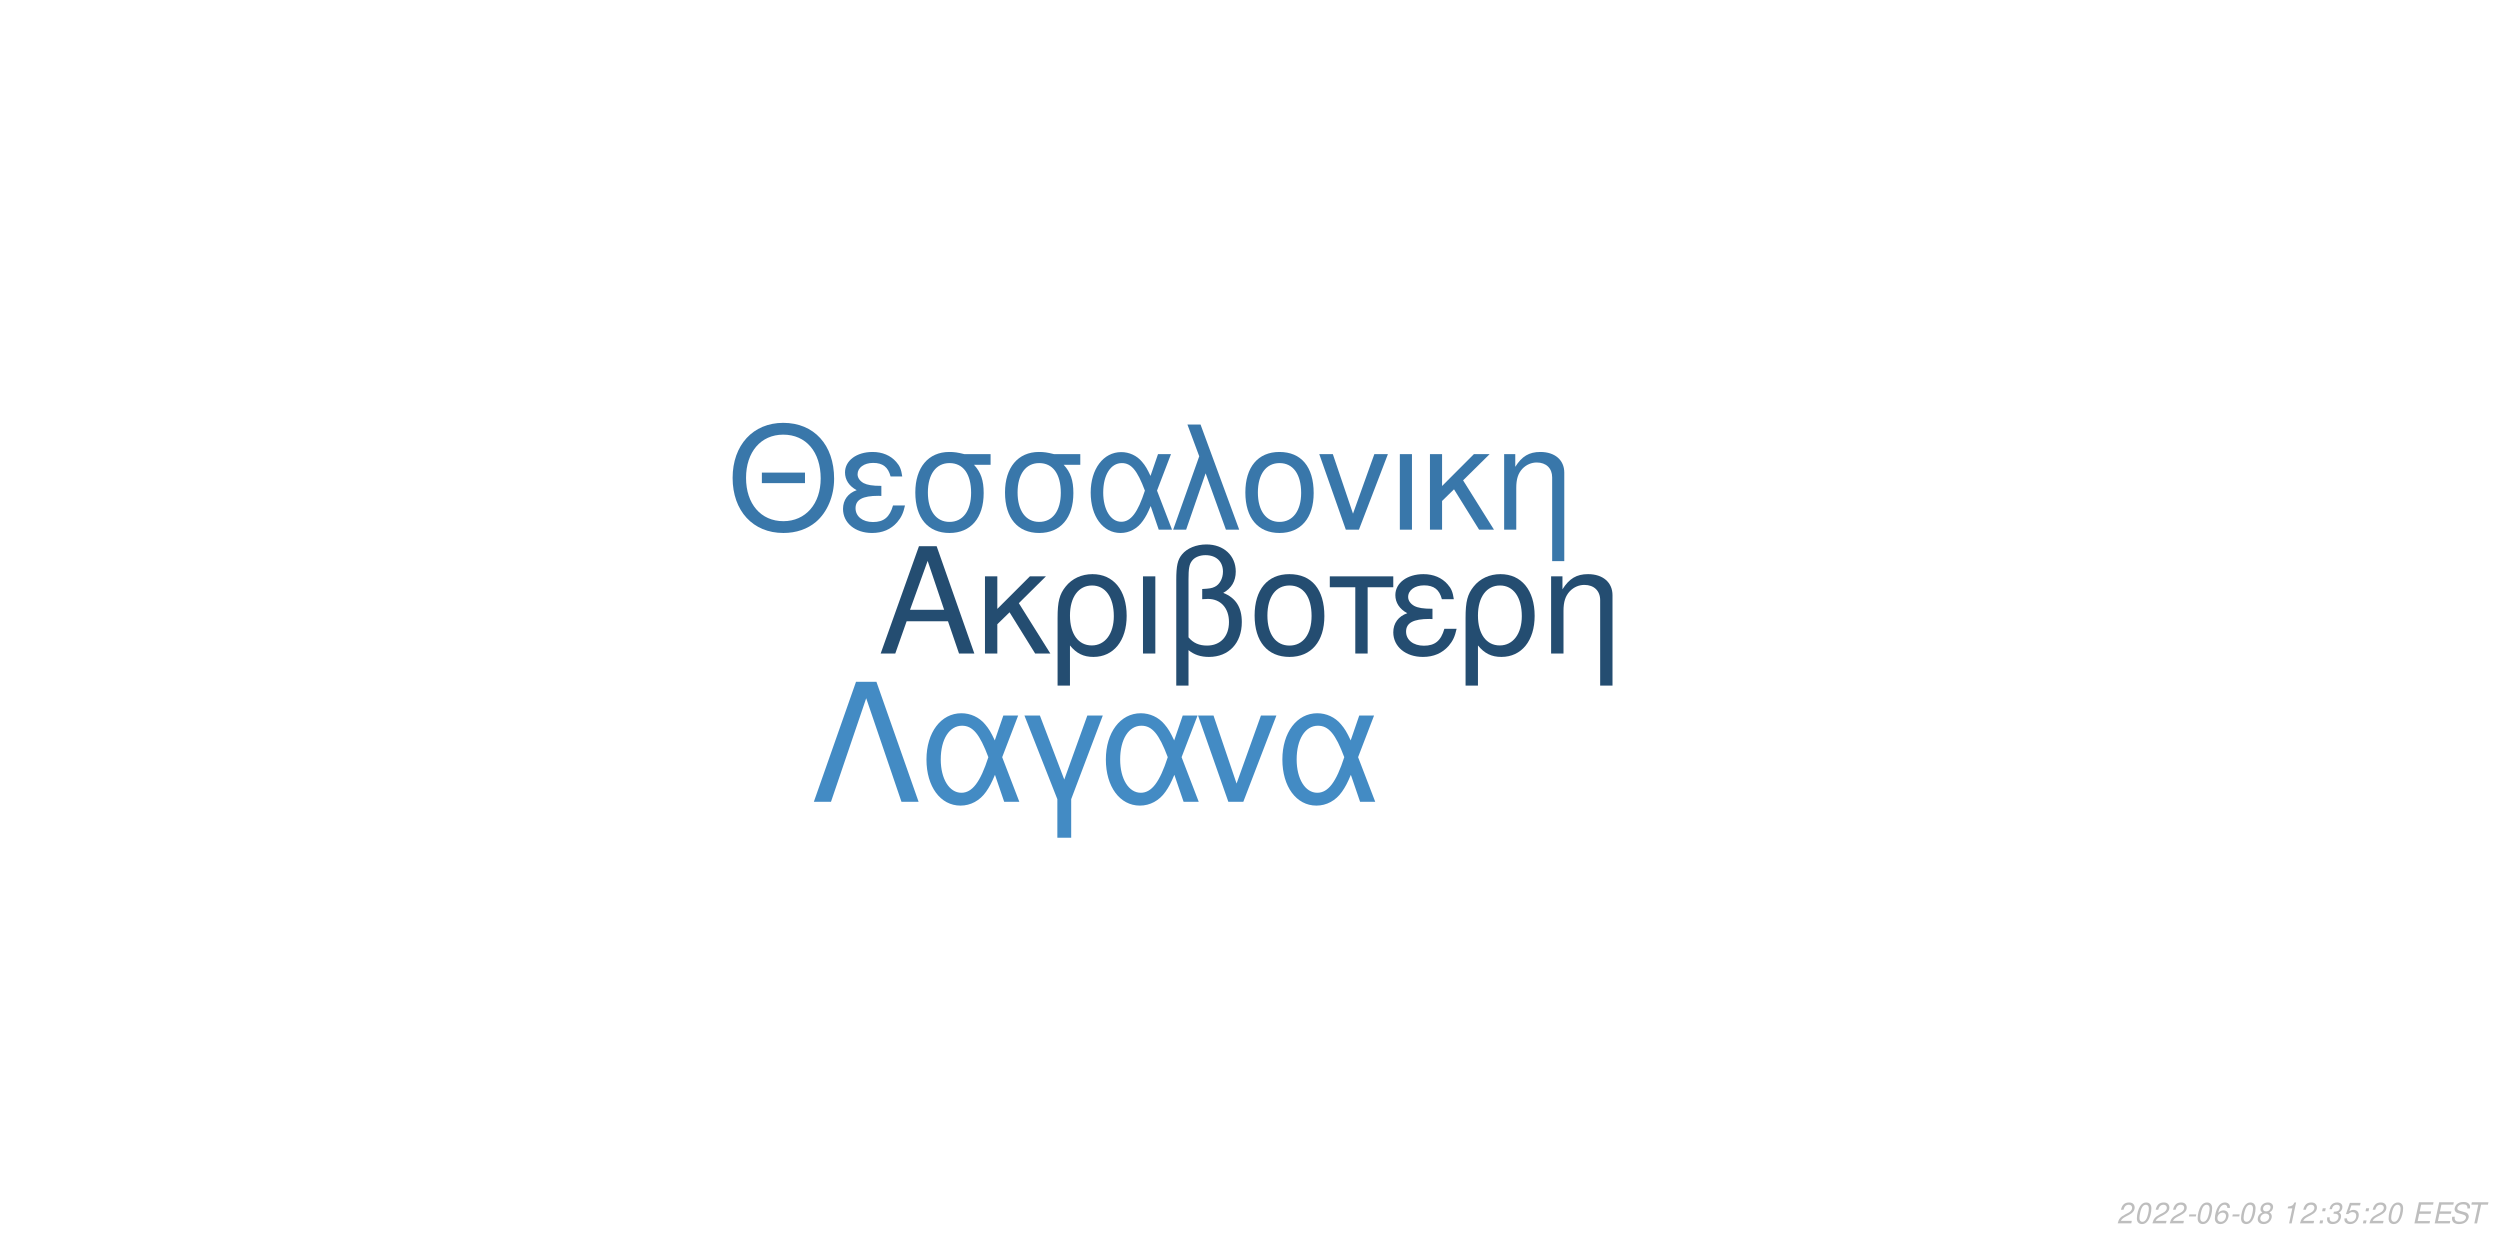
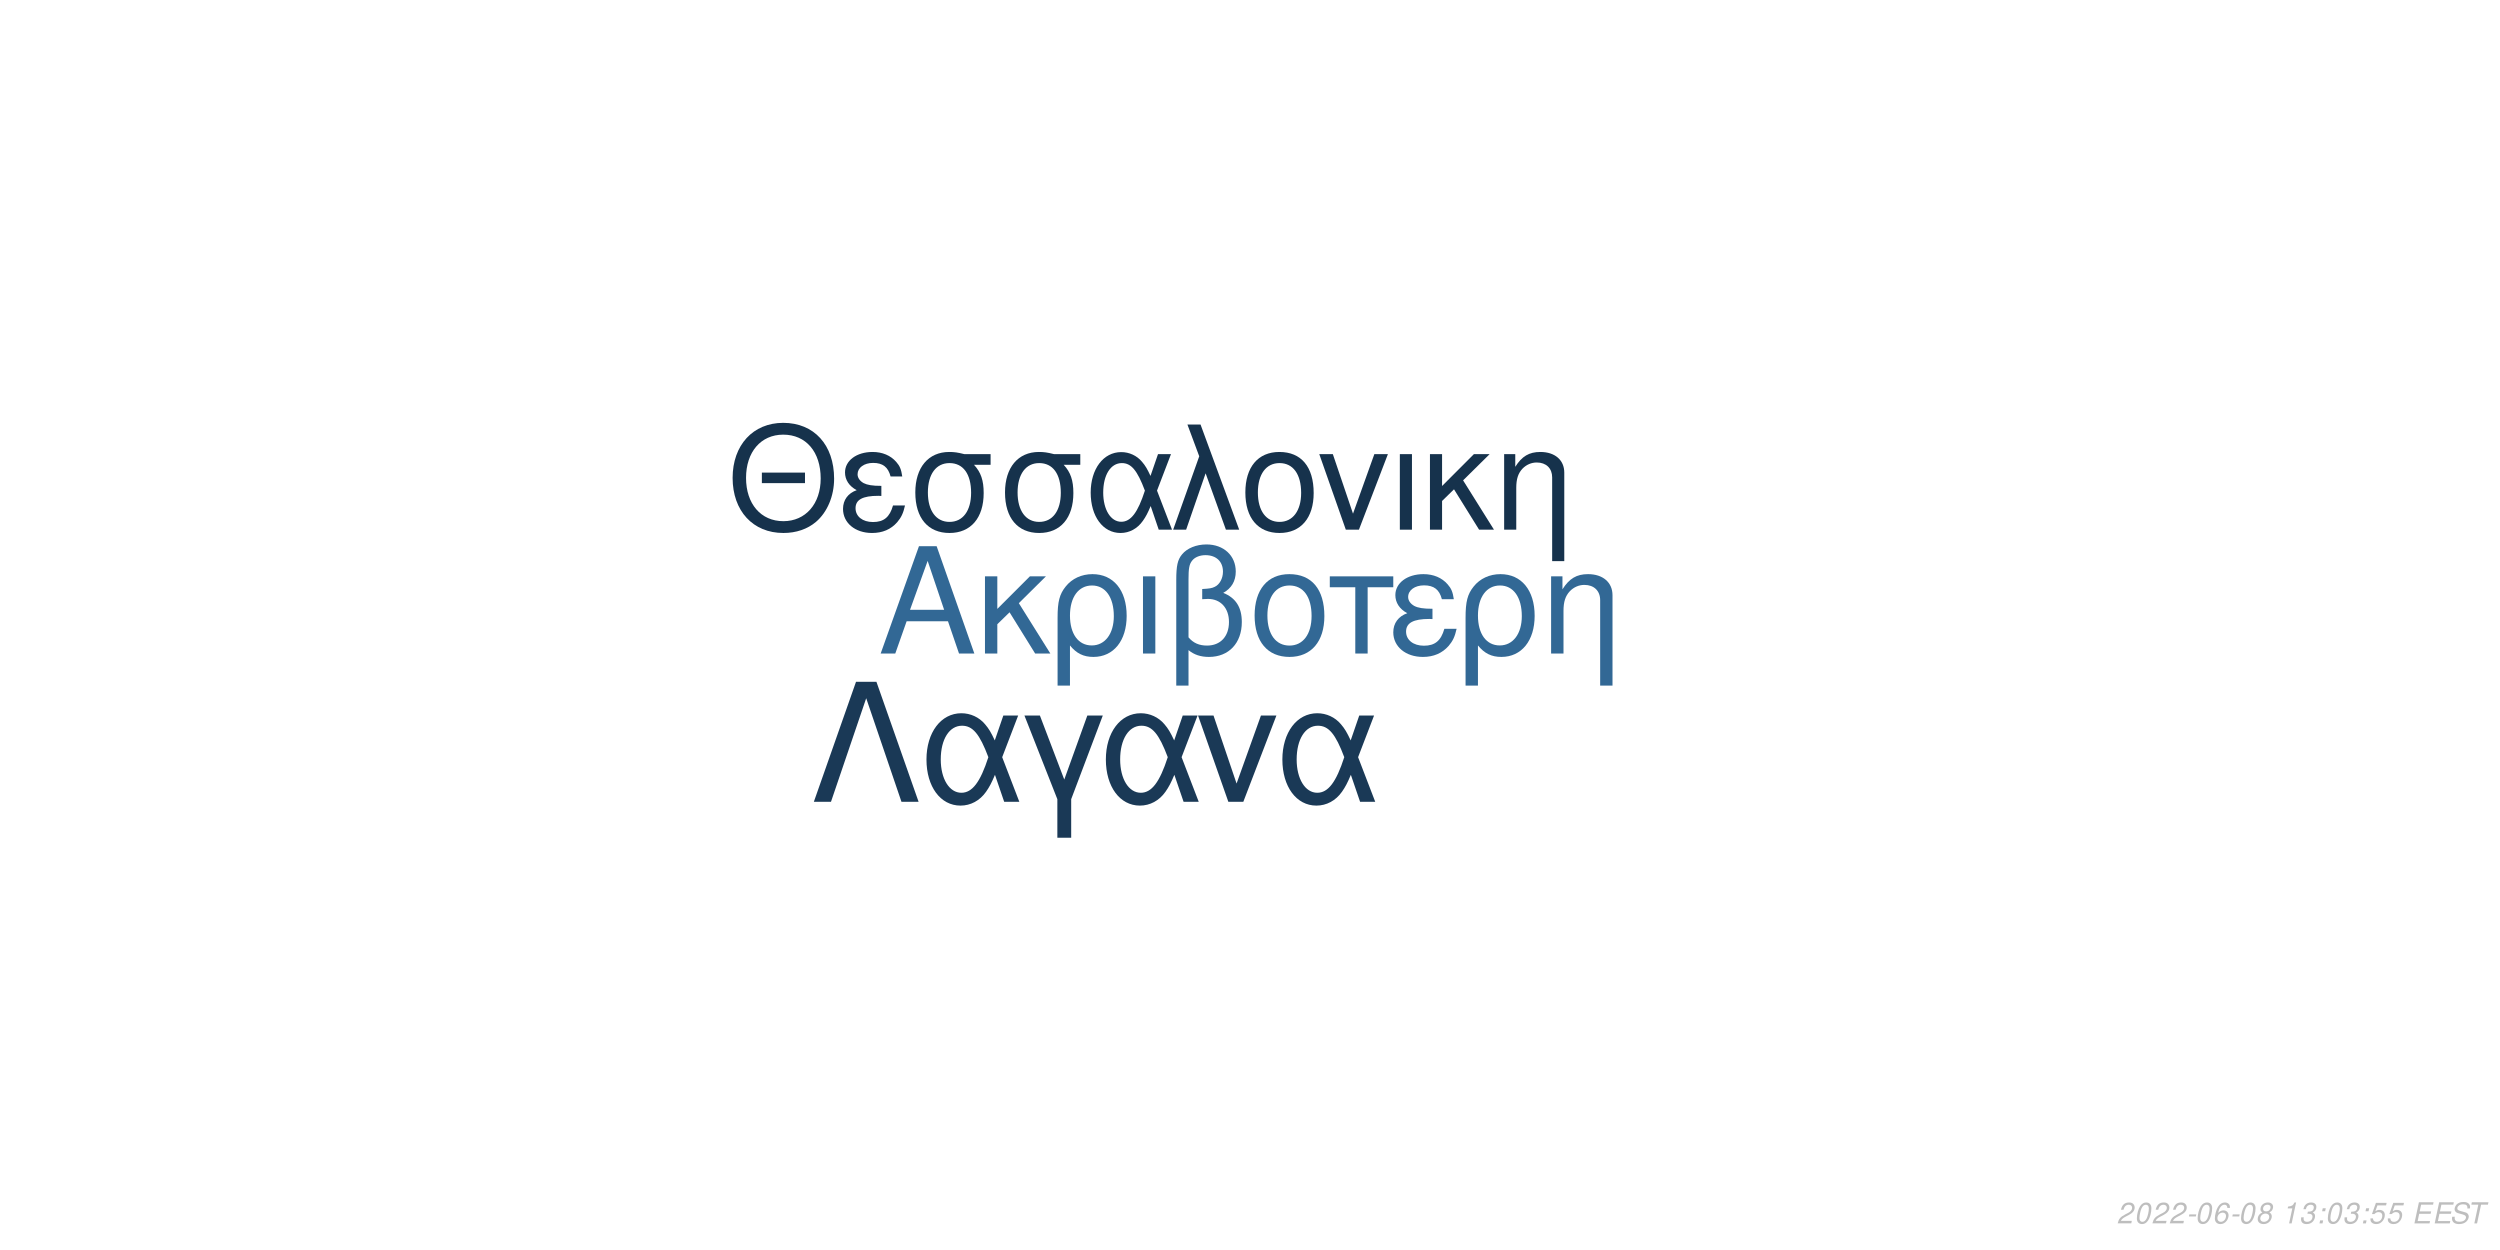
<svg xmlns="http://www.w3.org/2000/svg" xmlns:xlink="http://www.w3.org/1999/xlink" width="864pt" height="432pt" viewBox="0 0 864 432" version="1.1">
  <defs>
    <g>
      <symbol overflow="visible" id="glyph0-0">
        <path style="stroke:none;" d="" />
      </symbol>
      <symbol overflow="visible" id="glyph0-1">
        <path style="stroke:none;" d="M 24.125 -11.141 L 27.938 0 L 33.234 0 L 20.203 -37.094 L 14.094 -37.094 L 0.859 0 L 5.906 0 L 9.828 -11.141 Z M 22.797 -15.109 L 11 -15.109 L 17.094 -32.016 Z M 22.797 -15.109 " />
      </symbol>
      <symbol overflow="visible" id="glyph0-2">
        <path style="stroke:none;" d="M 7.172 -15.422 L 7.172 -26.672 L 2.906 -26.672 L 2.906 0 L 7.172 0 L 7.172 -10.125 L 11.406 -14.25 L 20.25 0 L 25.5 0 L 14.609 -17.406 L 23.969 -26.672 L 18.422 -26.672 Z M 7.172 -15.422 " />
      </symbol>
      <symbol overflow="visible" id="glyph0-3">
        <path style="stroke:none;" d="M 3 11.094 L 7.281 11.094 L 7.281 -2.797 C 9.516 -0.047 11.953 1.172 15.375 1.172 C 22.344 1.172 26.875 -4.422 26.875 -13.031 C 26.875 -21.891 22.297 -27.438 15.062 -27.438 C 11.297 -27.438 7.984 -25.906 5.797 -23.156 C 3.672 -20.516 3 -17.969 3 -12.359 Z M 14.906 -23.516 C 19.547 -23.516 22.438 -19.438 22.438 -12.922 C 22.438 -6.812 19.391 -2.797 14.812 -2.797 C 10.172 -2.797 7.281 -6.766 7.281 -13.125 C 7.281 -19.484 10.234 -23.516 14.906 -23.516 Z M 14.906 -23.516 " />
      </symbol>
      <symbol overflow="visible" id="glyph0-4">
        <path style="stroke:none;" d="M 3.516 0 L 7.781 0 L 7.781 -26.672 L 3.516 -26.672 Z M 3.516 0 " />
      </symbol>
      <symbol overflow="visible" id="glyph0-5">
        <path style="stroke:none;" d="M 4.016 11.094 L 8.25 11.094 L 8.25 -1.172 C 10.172 0.406 12.422 1.172 15.312 1.172 C 22.188 1.172 26.672 -3.609 26.672 -10.891 C 26.672 -15.984 24.578 -19.234 20.25 -20.969 C 23.109 -22.547 24.578 -25.031 24.578 -28.344 C 24.578 -33.844 20.406 -37.703 14.453 -37.703 C 10.938 -37.703 7.734 -36.391 6 -34.25 C 4.484 -32.422 4.016 -30.328 4.016 -25.391 Z M 8.25 -25.656 C 8.25 -29.359 8.5 -30.844 9.469 -32.062 C 10.375 -33.281 12.156 -34 14.094 -34 C 17.812 -34 20.156 -31.812 20.156 -28.297 C 20.156 -25.953 18.984 -23.812 17.297 -23.047 C 16.281 -22.547 15.469 -22.438 12.984 -22.297 L 12.984 -18.781 C 13.734 -18.828 14.344 -18.875 14.969 -18.875 C 19.344 -18.875 22.234 -15.719 22.234 -10.891 C 22.234 -5.906 19.281 -2.75 14.656 -2.75 C 11.953 -2.75 9.922 -3.609 8.25 -5.594 Z M 8.25 -25.656 " />
      </symbol>
      <symbol overflow="visible" id="glyph0-6">
        <path style="stroke:none;" d="M 14.094 -27.438 C 6.562 -27.438 2.094 -22.094 2.094 -13.125 C 2.094 -4.125 6.562 1.172 14.141 1.172 C 21.672 1.172 26.203 -4.172 26.203 -12.922 C 26.203 -22.188 21.828 -27.438 14.094 -27.438 Z M 14.141 -23.516 C 18.938 -23.516 21.781 -19.594 21.781 -12.984 C 21.781 -6.672 18.828 -2.75 14.141 -2.75 C 9.422 -2.75 6.516 -6.672 6.516 -13.125 C 6.516 -19.594 9.422 -23.516 14.141 -23.516 Z M 14.141 -23.516 " />
      </symbol>
      <symbol overflow="visible" id="glyph0-7">
        <path style="stroke:none;" d="M 7.891 0 L 12.156 0 L 12.156 -22.906 L 21.016 -22.906 L 21.016 -26.672 L -0.922 -26.672 L -0.922 -22.906 L 7.891 -22.906 Z M 7.891 0 " />
      </symbol>
      <symbol overflow="visible" id="glyph0-8">
        <path style="stroke:none;" d="M 14.562 -15.469 C 11.344 -15.469 9.562 -15.781 8.297 -16.438 C 6.922 -17.203 6.156 -18.328 6.156 -19.547 C 6.156 -21.891 8.453 -23.562 11.656 -23.562 C 15.062 -23.562 16.953 -22.094 17.812 -18.781 L 21.938 -18.781 C 21.578 -21.266 21.062 -22.5 19.797 -23.922 C 17.812 -26.203 14.906 -27.438 11.453 -27.438 C 5.797 -27.438 1.734 -24.375 1.734 -20.203 C 1.734 -17.609 3.156 -15.375 5.859 -13.938 C 2.797 -12.875 1.016 -10.484 1.016 -7.328 C 1.016 -2.391 5.297 1.172 11.25 1.172 C 14.969 1.172 17.906 -0.109 20.156 -2.641 C 21.578 -4.328 22.297 -5.797 22.906 -8.547 L 18.672 -8.547 C 17.5 -4.422 15.422 -2.703 11.609 -2.703 C 7.938 -2.703 5.438 -4.688 5.438 -7.578 C 5.438 -10.578 7.938 -11.953 13.484 -11.953 C 13.641 -11.953 14.094 -11.953 14.562 -11.906 Z M 14.562 -15.469 " />
      </symbol>
      <symbol overflow="visible" id="glyph0-9">
        <path style="stroke:none;" d="M 3.562 -26.672 L 3.562 0 L 7.844 0 L 7.844 -14.703 C 7.844 -17.906 8.5 -19.891 10.031 -21.531 C 11.406 -22.953 13.188 -23.719 15.062 -23.719 C 18.375 -23.719 20.516 -21.672 20.516 -18.469 L 20.516 11.094 L 24.781 11.094 L 24.781 -20.156 C 24.781 -24.578 21.469 -27.438 16.328 -27.438 C 12.359 -27.438 9.828 -25.906 7.484 -22.188 L 7.484 -26.672 Z M 3.562 -26.672 " />
      </symbol>
      <symbol overflow="visible" id="glyph1-0">
        <path style="stroke:none;" d="" />
      </symbol>
      <symbol overflow="visible" id="glyph1-1">
        <path style="stroke:none;" d="M 26.859 -19.734 L 11.953 -19.734 L 11.953 -16.094 L 26.859 -16.094 Z M 19.328 -36.922 C 8.922 -36.922 1.844 -29.25 1.844 -17.891 C 1.844 -6.484 8.875 1.141 19.391 1.141 C 23.812 1.141 27.703 -0.203 30.641 -2.688 C 34.578 -6.031 36.922 -11.656 36.922 -17.594 C 36.922 -29.297 30 -36.922 19.328 -36.922 Z M 19.328 -32.844 C 27.203 -32.844 32.281 -26.906 32.281 -17.688 C 32.281 -8.922 27.062 -2.938 19.391 -2.938 C 11.609 -2.938 6.484 -8.922 6.484 -17.891 C 6.484 -26.859 11.609 -32.844 19.328 -32.844 Z M 19.328 -32.844 " />
      </symbol>
      <symbol overflow="visible" id="glyph1-2">
        <path style="stroke:none;" d="M 14.25 -15.141 C 11.109 -15.141 9.375 -15.453 8.125 -16.094 C 6.781 -16.844 6.031 -17.938 6.031 -19.141 C 6.031 -21.422 8.266 -23.078 11.406 -23.078 C 14.75 -23.078 16.594 -21.625 17.438 -18.391 L 21.469 -18.391 C 21.125 -20.828 20.625 -22.031 19.391 -23.422 C 17.438 -25.656 14.594 -26.859 11.219 -26.859 C 5.688 -26.859 1.688 -23.875 1.688 -19.781 C 1.688 -17.234 3.094 -15.047 5.734 -13.656 C 2.734 -12.609 1 -10.266 1 -7.172 C 1 -2.344 5.188 1.141 11.016 1.141 C 14.656 1.141 17.547 -0.094 19.734 -2.594 C 21.125 -4.234 21.828 -5.688 22.422 -8.375 L 18.281 -8.375 C 17.141 -4.328 15.094 -2.641 11.359 -2.641 C 7.766 -2.641 5.328 -4.578 5.328 -7.422 C 5.328 -10.359 7.766 -11.703 13.203 -11.703 C 13.359 -11.703 13.797 -11.703 14.25 -11.656 Z M 14.25 -15.141 " />
      </symbol>
      <symbol overflow="visible" id="glyph1-3">
        <path style="stroke:none;" d="M 29 -26.109 L 19.938 -26.109 C 17.594 -26.703 16.438 -26.859 14.703 -26.859 C 7.469 -26.859 2.984 -21.469 2.984 -12.859 C 2.984 -4.031 7.375 1.141 14.797 1.141 C 22.172 1.141 26.609 -4.078 26.609 -12.656 C 26.609 -17.047 25.656 -19.828 23.266 -22.422 L 29 -22.422 Z M 14.797 -23.016 C 19.531 -23.016 22.266 -19.234 22.266 -12.75 C 22.266 -6.531 19.438 -2.688 14.797 -2.688 C 10.172 -2.688 7.328 -6.531 7.328 -12.859 C 7.328 -19.188 10.172 -23.016 14.797 -23.016 Z M 14.797 -23.016 " />
      </symbol>
      <symbol overflow="visible" id="glyph1-4">
        <path style="stroke:none;" d="M 29.344 -26.109 L 24.859 -26.109 L 22.266 -18.578 C 21.125 -21.031 20.484 -22.125 19.328 -23.469 C 17.547 -25.609 14.906 -26.812 12.156 -26.812 C 5.984 -26.812 1.594 -20.984 1.594 -12.812 C 1.594 -4.578 5.828 1.141 11.906 1.141 C 14.953 1.141 17.734 -0.344 19.625 -3.047 C 20.672 -4.531 21.281 -5.688 22.328 -8.172 L 25.109 0 L 29.703 0 L 24.516 -13.5 Z M 20.328 -13.5 C 17.891 -5.922 15.453 -2.734 12.156 -2.734 C 8.516 -2.734 5.922 -6.922 5.922 -12.812 C 5.922 -18.938 8.516 -23.016 12.359 -23.016 C 15.594 -23.016 17.688 -20.531 20.328 -13.5 Z M 20.328 -13.5 " />
      </symbol>
      <symbol overflow="visible" id="glyph1-5">
        <path style="stroke:none;" d="M 1.094 0 L 5.578 0 L 12.312 -19.484 L 19.328 0 L 23.922 0 L 10.562 -36.328 L 6.031 -36.328 L 10.109 -25.359 Z M 1.094 0 " />
      </symbol>
      <symbol overflow="visible" id="glyph1-6">
        <path style="stroke:none;" d="M 13.797 -26.859 C 6.422 -26.859 2.047 -21.625 2.047 -12.859 C 2.047 -4.031 6.422 1.141 13.859 1.141 C 21.234 1.141 25.656 -4.078 25.656 -12.656 C 25.656 -21.719 21.375 -26.859 13.797 -26.859 Z M 13.859 -23.016 C 18.531 -23.016 21.328 -19.188 21.328 -12.703 C 21.328 -6.531 18.438 -2.688 13.859 -2.688 C 9.219 -2.688 6.375 -6.531 6.375 -12.859 C 6.375 -19.188 9.219 -23.016 13.859 -23.016 Z M 13.859 -23.016 " />
      </symbol>
      <symbol overflow="visible" id="glyph1-7">
        <path style="stroke:none;" d="M 14.297 0 L 24.312 -26.109 L 19.625 -26.109 L 12.25 -5.531 L 5.281 -26.109 L 0.594 -26.109 L 9.766 0 Z M 14.297 0 " />
      </symbol>
      <symbol overflow="visible" id="glyph1-8">
        <path style="stroke:none;" d="M 3.438 0 L 7.625 0 L 7.625 -26.109 L 3.438 -26.109 Z M 3.438 0 " />
      </symbol>
      <symbol overflow="visible" id="glyph1-9">
        <path style="stroke:none;" d="M 7.031 -15.094 L 7.031 -26.109 L 2.844 -26.109 L 2.844 0 L 7.031 0 L 7.031 -9.922 L 11.156 -13.953 L 19.828 0 L 24.969 0 L 14.297 -17.047 L 23.469 -26.109 L 18.031 -26.109 Z M 7.031 -15.094 " />
      </symbol>
      <symbol overflow="visible" id="glyph1-10">
        <path style="stroke:none;" d="M 3.484 -26.109 L 3.484 0 L 7.672 0 L 7.672 -14.406 C 7.672 -17.547 8.328 -19.484 9.812 -21.078 C 11.156 -22.469 12.906 -23.219 14.75 -23.219 C 17.984 -23.219 20.078 -21.234 20.078 -18.094 L 20.078 10.859 L 24.266 10.859 L 24.266 -19.734 C 24.266 -24.062 21.031 -26.859 16 -26.859 C 12.109 -26.859 9.609 -25.359 7.328 -21.719 L 7.328 -26.109 Z M 3.484 -26.109 " />
      </symbol>
      <symbol overflow="visible" id="glyph2-0">
        <path style="stroke:none;" d="" />
      </symbol>
      <symbol overflow="visible" id="glyph2-1">
        <path style="stroke:none;" d="M 22.531 -41.484 L 15.484 -41.484 L 0.906 0 L 6.828 0 L 19 -35.797 L 31.188 0 L 37.109 0 Z M 22.531 -41.484 " />
      </symbol>
      <symbol overflow="visible" id="glyph2-2">
        <path style="stroke:none;" d="M 33.516 -29.812 L 28.391 -29.812 L 25.438 -21.219 C 24.125 -24.016 23.391 -25.266 22.078 -26.797 C 20.031 -29.25 17.016 -30.609 13.891 -30.609 C 6.828 -30.609 1.828 -23.953 1.828 -14.625 C 1.828 -5.234 6.656 1.312 13.594 1.312 C 17.078 1.312 20.266 -0.391 22.422 -3.469 C 23.609 -5.172 24.297 -6.484 25.5 -9.328 L 28.688 0 L 33.922 0 L 28 -15.422 Z M 23.219 -15.422 C 20.422 -6.766 17.641 -3.125 13.891 -3.125 C 9.734 -3.125 6.766 -7.906 6.766 -14.625 C 6.766 -21.625 9.734 -26.297 14.109 -26.297 C 17.812 -26.297 20.203 -23.453 23.219 -15.422 Z M 23.219 -15.422 " />
      </symbol>
      <symbol overflow="visible" id="glyph2-3">
        <path style="stroke:none;" d="M 12.062 12.406 L 16.844 12.406 L 16.844 -0.906 L 27.766 -29.812 L 22.422 -29.812 L 14.453 -7.688 L 6.031 -29.812 L 0.688 -29.812 L 12.062 -0.906 Z M 12.062 12.406 " />
      </symbol>
      <symbol overflow="visible" id="glyph2-4">
        <path style="stroke:none;" d="M 16.328 0 L 27.766 -29.812 L 22.422 -29.812 L 14 -6.312 L 6.031 -29.812 L 0.688 -29.812 L 11.156 0 Z M 16.328 0 " />
      </symbol>
      <symbol overflow="visible" id="glyph3-0">
        <path style="stroke:none;" d="" />
      </symbol>
      <symbol overflow="visible" id="glyph3-1">
        <path style="stroke:none;" d="M 5.234 -0.875 L 1.469 -0.875 C 1.641 -1.375 2.203 -1.891 3.109 -2.344 L 4.234 -2.938 C 5.562 -3.625 6.219 -4.469 6.219 -5.484 C 6.219 -5.938 6.062 -6.359 5.797 -6.656 C 5.469 -7.047 4.984 -7.234 4.312 -7.234 C 2.766 -7.234 1.891 -6.453 1.484 -4.734 L 2.375 -4.734 C 2.484 -5.188 2.609 -5.484 2.797 -5.75 C 3.094 -6.203 3.609 -6.453 4.188 -6.453 C 4.891 -6.453 5.344 -6.031 5.344 -5.375 C 5.344 -4.703 4.859 -4.094 4.016 -3.656 L 2.984 -3.125 C 1.234 -2.188 0.797 -1.656 0.344 -0.016 L 5.047 -0.016 Z M 5.234 -0.875 " />
      </symbol>
      <symbol overflow="visible" id="glyph3-2">
        <path style="stroke:none;" d="M 4.203 -7.234 C 3.375 -7.234 2.688 -6.812 2.125 -5.984 C 1.484 -5.047 0.984 -3.188 0.984 -1.734 C 0.984 -1.109 1.172 -0.562 1.484 -0.266 C 1.797 0.047 2.281 0.234 2.766 0.234 C 3.625 0.234 4.281 -0.156 4.859 -1.016 C 5.516 -1.953 6 -3.797 6 -5.266 C 6 -6.5 5.328 -7.234 4.203 -7.234 Z M 4.094 -6.453 C 4.734 -6.453 5.125 -5.984 5.125 -5.156 C 5.125 -4.203 4.781 -2.625 4.406 -1.812 C 3.984 -0.938 3.516 -0.547 2.875 -0.547 C 2.25 -0.547 1.875 -1.031 1.875 -1.828 C 1.875 -2.797 2.203 -4.344 2.594 -5.203 C 2.984 -6.047 3.453 -6.453 4.094 -6.453 Z M 4.094 -6.453 " />
      </symbol>
      <symbol overflow="visible" id="glyph3-3">
        <path style="stroke:none;" d="M 3.516 -3.125 L 1.125 -3.125 L 0.969 -2.406 L 3.359 -2.406 Z M 3.516 -3.125 " />
      </symbol>
      <symbol overflow="visible" id="glyph3-4">
        <path style="stroke:none;" d="M 6.125 -5.344 L 6.141 -5.625 C 6.141 -6.609 5.453 -7.234 4.391 -7.234 C 3.438 -7.234 2.641 -6.719 2.016 -5.703 C 1.422 -4.781 0.938 -2.953 0.938 -1.688 C 0.938 -0.516 1.688 0.234 2.859 0.234 C 3.703 0.234 4.438 -0.156 5 -0.875 C 5.406 -1.422 5.672 -2.156 5.672 -2.766 C 5.672 -3.812 4.969 -4.5 3.906 -4.5 C 3.234 -4.5 2.672 -4.234 2.094 -3.625 C 2.406 -5.375 3.234 -6.453 4.25 -6.453 C 4.703 -6.453 5.062 -6.234 5.172 -5.844 C 5.203 -5.719 5.234 -5.578 5.25 -5.344 Z M 3.656 -3.734 C 4.344 -3.734 4.797 -3.281 4.797 -2.625 C 4.797 -1.469 3.984 -0.547 2.984 -0.547 C 2.297 -0.547 1.812 -1.047 1.812 -1.766 C 1.812 -2.859 2.625 -3.734 3.656 -3.734 Z M 3.656 -3.734 " />
      </symbol>
      <symbol overflow="visible" id="glyph3-5">
        <path style="stroke:none;" d="M 4.766 -3.797 C 5.078 -3.969 5.234 -4.078 5.438 -4.234 C 5.812 -4.594 6.062 -5.172 6.062 -5.734 C 6.062 -6.625 5.344 -7.234 4.266 -7.234 C 2.812 -7.234 1.703 -6.219 1.703 -4.875 C 1.703 -4.406 1.875 -4.125 2.359 -3.812 C 1.297 -3.312 0.75 -2.516 0.75 -1.469 C 0.75 -0.438 1.547 0.234 2.812 0.234 C 3.656 0.234 4.359 -0.094 4.938 -0.734 C 5.359 -1.234 5.609 -1.859 5.609 -2.438 C 5.609 -3.047 5.312 -3.516 4.766 -3.797 Z M 4.109 -6.453 C 4.797 -6.453 5.188 -6.125 5.188 -5.578 C 5.188 -5.266 5.062 -4.922 4.859 -4.672 C 4.562 -4.312 4.188 -4.156 3.656 -4.156 C 2.984 -4.156 2.594 -4.453 2.594 -4.984 C 2.594 -5.859 3.203 -6.453 4.109 -6.453 Z M 3.453 -3.406 C 4.234 -3.406 4.734 -2.984 4.734 -2.312 C 4.734 -1.312 3.922 -0.547 2.875 -0.547 C 2.125 -0.547 1.625 -0.969 1.625 -1.625 C 1.625 -2.609 2.438 -3.406 3.453 -3.406 Z M 3.453 -3.406 " />
      </symbol>
      <symbol overflow="visible" id="glyph3-6">
        <path style="stroke:none;" d="" />
      </symbol>
      <symbol overflow="visible" id="glyph3-7">
        <path style="stroke:none;" d="M 3.703 -5.188 L 2.594 0 L 3.469 0 L 5.016 -7.234 L 4.438 -7.234 C 3.906 -6.156 3.688 -6.016 2.234 -5.812 L 2.109 -5.188 Z M 3.703 -5.188 " />
      </symbol>
      <symbol overflow="visible" id="glyph3-8">
-         <path style="stroke:none;" d="M 2.359 -1.031 L 1.312 -1.031 L 1.094 0 L 2.141 0 Z M 3.266 -5.234 L 2.219 -5.234 L 2 -4.203 L 3.047 -4.203 Z M 3.266 -5.234 " />
+         <path style="stroke:none;" d="M 2.922 -3.312 C 3.125 -3.344 3.234 -3.344 3.375 -3.344 C 4.203 -3.344 4.688 -3 4.688 -2.406 C 4.688 -1.312 3.906 -0.547 2.781 -0.547 C 2.047 -0.547 1.594 -0.938 1.594 -1.562 C 1.594 -1.719 1.609 -1.844 1.656 -2.094 L 0.766 -2.094 C 0.734 -1.797 0.719 -1.641 0.719 -1.469 C 0.719 -0.375 1.406 0.234 2.641 0.234 C 3.547 0.234 4.297 -0.078 4.812 -0.656 C 5.266 -1.156 5.562 -1.875 5.562 -2.547 C 5.562 -3.125 5.344 -3.453 4.797 -3.734 C 5.641 -4.234 6.016 -4.844 6.016 -5.734 C 6.016 -6.656 5.312 -7.234 4.203 -7.234 C 3.375 -7.234 2.672 -6.938 2.188 -6.375 C 1.891 -6.031 1.703 -5.641 1.516 -4.906 L 2.391 -4.906 C 2.5 -5.359 2.594 -5.594 2.734 -5.812 C 3.047 -6.234 3.516 -6.453 4.078 -6.453 C 4.734 -6.453 5.141 -6.125 5.141 -5.578 C 5.141 -5.188 5.016 -4.797 4.797 -4.547 C 4.516 -4.234 4 -4.062 3.266 -4.062 L 3.078 -4.062 Z M 2.922 -3.312 " />
      </symbol>
      <symbol overflow="visible" id="glyph3-9">
-         <path style="stroke:none;" d="M 2.922 -3.312 C 3.125 -3.344 3.234 -3.344 3.375 -3.344 C 4.203 -3.344 4.688 -3 4.688 -2.406 C 4.688 -1.312 3.906 -0.547 2.781 -0.547 C 2.047 -0.547 1.594 -0.938 1.594 -1.562 C 1.594 -1.719 1.609 -1.844 1.656 -2.094 L 0.766 -2.094 C 0.734 -1.797 0.719 -1.641 0.719 -1.469 C 0.719 -0.375 1.406 0.234 2.641 0.234 C 3.547 0.234 4.297 -0.078 4.812 -0.656 C 5.266 -1.156 5.562 -1.875 5.562 -2.547 C 5.562 -3.125 5.344 -3.453 4.797 -3.734 C 5.641 -4.234 6.016 -4.844 6.016 -5.734 C 6.016 -6.656 5.312 -7.234 4.203 -7.234 C 3.375 -7.234 2.672 -6.938 2.188 -6.375 C 1.891 -6.031 1.703 -5.641 1.516 -4.906 L 2.391 -4.906 C 2.5 -5.359 2.594 -5.594 2.734 -5.812 C 3.047 -6.234 3.516 -6.453 4.078 -6.453 C 4.734 -6.453 5.141 -6.125 5.141 -5.578 C 5.141 -5.188 5.016 -4.797 4.797 -4.547 C 4.516 -4.234 4 -4.062 3.266 -4.062 L 3.078 -4.062 Z M 2.922 -3.312 " />
+         <path style="stroke:none;" d="M 2.359 -1.031 L 1.312 -1.031 L 1.094 0 L 2.141 0 Z M 3.266 -5.234 L 2.219 -5.234 L 2 -4.203 L 3.047 -4.203 Z M 3.266 -5.234 " />
      </symbol>
      <symbol overflow="visible" id="glyph3-10">
        <path style="stroke:none;" d="M 6.297 -7.094 L 2.594 -7.094 L 1.234 -3.234 L 2.047 -3.234 C 2.656 -3.766 2.938 -3.906 3.531 -3.906 C 4.328 -3.906 4.797 -3.453 4.797 -2.688 C 4.797 -1.438 3.969 -0.547 2.828 -0.547 C 2.031 -0.547 1.609 -0.938 1.578 -1.734 L 0.703 -1.734 L 0.703 -1.516 C 0.703 -0.938 0.844 -0.547 1.188 -0.266 C 1.562 0.062 2.078 0.234 2.703 0.234 C 3.656 0.234 4.391 -0.156 4.984 -0.922 C 5.422 -1.5 5.672 -2.234 5.672 -2.953 C 5.672 -4 4.938 -4.672 3.812 -4.672 C 3.328 -4.672 2.906 -4.547 2.406 -4.234 L 3.109 -6.219 L 6.109 -6.219 Z M 6.297 -7.094 " />
      </symbol>
      <symbol overflow="visible" id="glyph3-11">
        <path style="stroke:none;" d="M 2.547 -3.312 L 6.5 -3.312 L 6.688 -4.141 L 2.719 -4.141 L 3.219 -6.469 L 7.344 -6.469 L 7.516 -7.297 L 2.453 -7.297 L 0.906 0 L 6.125 0 L 6.297 -0.812 L 2.016 -0.812 Z M 2.547 -3.312 " />
      </symbol>
      <symbol overflow="visible" id="glyph3-12">
        <path style="stroke:none;" d="M 7.062 -5.156 C 7.125 -5.438 7.141 -5.562 7.141 -5.703 C 7.141 -6.156 6.938 -6.594 6.594 -6.891 C 6.188 -7.25 5.656 -7.406 4.875 -7.406 C 3.844 -7.406 3.047 -7.125 2.5 -6.562 C 2.094 -6.141 1.781 -5.438 1.781 -4.922 C 1.781 -4.297 2.219 -3.766 2.891 -3.562 L 4.594 -3.094 C 5.406 -2.859 5.734 -2.578 5.734 -2.094 C 5.734 -1.781 5.547 -1.406 5.266 -1.141 C 4.844 -0.766 4.266 -0.578 3.453 -0.578 C 2.328 -0.578 1.812 -0.984 1.812 -1.906 C 1.812 -2.047 1.812 -2.125 1.844 -2.312 L 0.984 -2.312 C 0.906 -2.062 0.891 -1.906 0.891 -1.688 C 0.891 -0.484 1.797 0.234 3.297 0.234 C 4.359 0.234 5.234 -0.062 5.812 -0.609 C 6.344 -1.078 6.688 -1.797 6.688 -2.375 C 6.688 -2.641 6.609 -2.906 6.453 -3.156 C 6.234 -3.5 5.938 -3.703 5.469 -3.828 L 3.75 -4.312 C 2.984 -4.547 2.734 -4.734 2.734 -5.188 C 2.734 -5.547 2.875 -5.844 3.188 -6.109 C 3.547 -6.438 4.031 -6.594 4.703 -6.594 C 5.266 -6.594 5.688 -6.484 5.906 -6.297 C 6.094 -6.125 6.219 -5.797 6.219 -5.516 C 6.219 -5.422 6.203 -5.344 6.188 -5.156 Z M 7.062 -5.156 " />
      </symbol>
      <symbol overflow="visible" id="glyph3-13">
        <path style="stroke:none;" d="M 4.938 -6.469 L 7.312 -6.469 L 7.484 -7.297 L 1.75 -7.297 L 1.578 -6.469 L 3.984 -6.469 L 2.609 0 L 3.547 0 Z M 4.938 -6.469 " />
      </symbol>
    </g>
  </defs>
  <g id="surface1">
    <rect x="0" y="0" width="864" height="432" style="fill:rgb(100%,100%,100%);fill-opacity:1;stroke:none;" />
-     <g style="fill:rgb(14.118%,30.196%,44.314%);fill-opacity:1;">
+     <g style="fill:rgb(19.608%,40.784%,58.431%);fill-opacity:1;">
      <use xlink:href="#glyph0-1" x="303.5" y="225.861" />
      <use xlink:href="#glyph0-2" x="337.5" y="225.861" />
      <use xlink:href="#glyph0-3" x="362.5" y="225.861" />
      <use xlink:href="#glyph0-4" x="391.5" y="225.861" />
      <use xlink:href="#glyph0-5" x="402.5" y="225.861" />
      <use xlink:href="#glyph0-6" x="431.5" y="225.861" />
      <use xlink:href="#glyph0-7" x="460.5" y="225.861" />
      <use xlink:href="#glyph0-8" x="480.5" y="225.861" />
      <use xlink:href="#glyph0-3" x="503.5" y="225.861" />
      <use xlink:href="#glyph0-9" x="532.5" y="225.861" />
    </g>
-     <g style="fill:rgb(22.353%,46.667%,66.667%);fill-opacity:1;">
+     <g style="fill:rgb(8.627%,19.608%,29.804%);fill-opacity:1;">
      <use xlink:href="#glyph1-1" x="251.348" y="183.058" />
      <use xlink:href="#glyph1-2" x="290.348" y="183.058" />
      <use xlink:href="#glyph1-3" x="313.348" y="183.058" />
      <use xlink:href="#glyph1-3" x="344.348" y="183.058" />
      <use xlink:href="#glyph1-4" x="375.348" y="183.058" />
      <use xlink:href="#glyph1-5" x="404.348" y="183.058" />
      <use xlink:href="#glyph1-6" x="428.348" y="183.058" />
      <use xlink:href="#glyph1-7" x="455.348" y="183.058" />
      <use xlink:href="#glyph1-8" x="480.348" y="183.058" />
      <use xlink:href="#glyph1-9" x="491.348" y="183.058" />
      <use xlink:href="#glyph1-10" x="516.348" y="183.058" />
    </g>
-     <g style="fill:rgb(26.275%,54.51%,76.863%);fill-opacity:1;">
+     <g style="fill:rgb(10.196%,22.353%,33.725%);fill-opacity:1;">
      <use xlink:href="#glyph2-1" x="280.359" y="277.105" />
      <use xlink:href="#glyph2-2" x="318.359" y="277.105" />
      <use xlink:href="#glyph2-3" x="353.359" y="277.105" />
      <use xlink:href="#glyph2-2" x="380.359" y="277.105" />
      <use xlink:href="#glyph2-4" x="413.359" y="277.105" />
      <use xlink:href="#glyph2-2" x="441.359" y="277.105" />
    </g>
    <g style="fill:rgb(74.51%,74.51%,74.51%);fill-opacity:1;">
      <use xlink:href="#glyph3-1" x="731.52" y="422.81" />
      <use xlink:href="#glyph3-2" x="737.52" y="422.81" />
      <use xlink:href="#glyph3-1" x="743.52" y="422.81" />
      <use xlink:href="#glyph3-1" x="749.52" y="422.81" />
      <use xlink:href="#glyph3-3" x="755.52" y="422.81" />
      <use xlink:href="#glyph3-2" x="758.52" y="422.81" />
      <use xlink:href="#glyph3-4" x="764.52" y="422.81" />
      <use xlink:href="#glyph3-3" x="770.52" y="422.81" />
      <use xlink:href="#glyph3-2" x="773.52" y="422.81" />
      <use xlink:href="#glyph3-5" x="779.52" y="422.81" />
      <use xlink:href="#glyph3-6" x="785.52" y="422.81" />
      <use xlink:href="#glyph3-7" x="788.52" y="422.81" />
-       <use xlink:href="#glyph3-1" x="794.52" y="422.81" />
-       <use xlink:href="#glyph3-8" x="800.52" y="422.81" />
-       <use xlink:href="#glyph3-9" x="803.52" y="422.81" />
-       <use xlink:href="#glyph3-10" x="809.52" y="422.81" />
-       <use xlink:href="#glyph3-8" x="815.52" y="422.81" />
-       <use xlink:href="#glyph3-1" x="818.52" y="422.81" />
-       <use xlink:href="#glyph3-2" x="824.52" y="422.81" />
+       <use xlink:href="#glyph3-8" x="794.52" y="422.81" />
+       <use xlink:href="#glyph3-9" x="800.52" y="422.81" />
+       <use xlink:href="#glyph3-2" x="803.52" y="422.81" />
+       <use xlink:href="#glyph3-8" x="809.52" y="422.81" />
+       <use xlink:href="#glyph3-9" x="815.52" y="422.81" />
+       <use xlink:href="#glyph3-10" x="818.52" y="422.81" />
+       <use xlink:href="#glyph3-10" x="824.52" y="422.81" />
      <use xlink:href="#glyph3-6" x="830.52" y="422.81" />
      <use xlink:href="#glyph3-11" x="833.52" y="422.81" />
      <use xlink:href="#glyph3-11" x="840.52" y="422.81" />
      <use xlink:href="#glyph3-12" x="846.52" y="422.81" />
      <use xlink:href="#glyph3-13" x="852.52" y="422.81" />
    </g>
  </g>
</svg>
